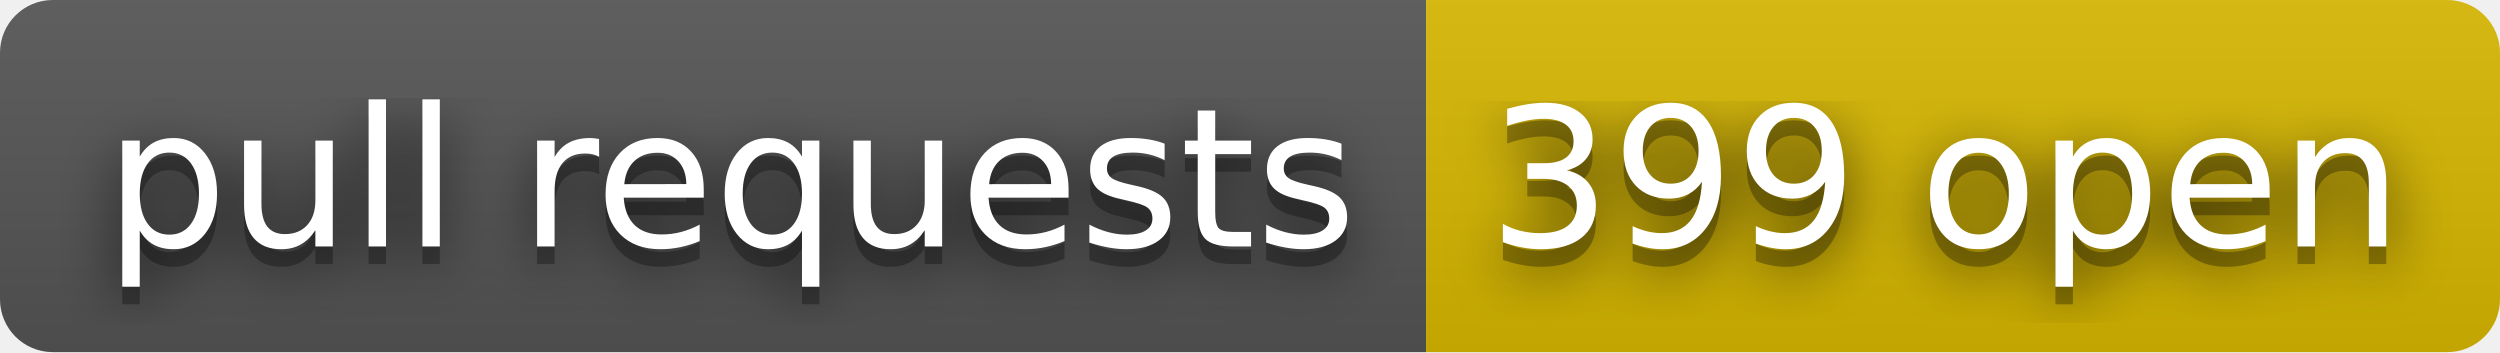
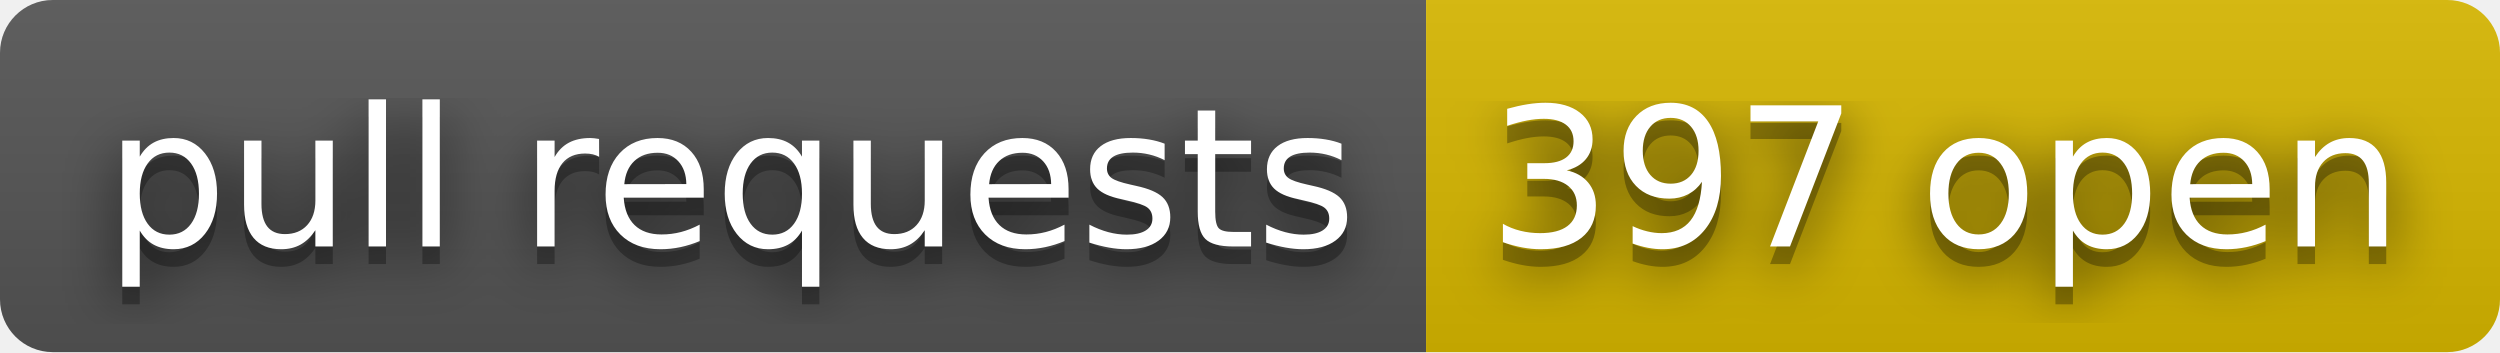
- <svg xmlns="http://www.w3.org/2000/svg" width="142" height="20" role="img" aria-label="pull requests: 399 open">
+ <svg xmlns="http://www.w3.org/2000/svg" width="142" height="20" role="img" aria-label="pull requests: 397 open">
  <filter id="blur">
    <feGaussianBlur stdDeviation="16" />
  </filter>
  <linearGradient id="s" x2="0" y2="100%">
    <stop offset="0" stop-color="#bbb" stop-opacity=".1" />
    <stop offset="1" stop-opacity=".1" />
  </linearGradient>
  <clipPath id="r">
    <rect width="142" height="20" rx="3" />
  </clipPath>
  <g clip-path="url(#r)">
    <rect width="81" height="20" fill="#555" />
    <rect x="81" width="61" height="20" fill="#d8b800" />
    <rect width="142" height="20" fill="url(#s)" />
  </g>
  <g fill="#fff" text-anchor="middle" font-family="Verdana,Geneva,DejaVu Sans,sans-serif" text-rendering="geometricPrecision" font-size="110">
    <g transform="scale(.1)">
      <g aria-hidden="true" fill="#010101">
        <text x="415" y="150" fill-opacity=".8" filter="url(#blur)" textLength="710">pull requests</text>
        <text x="415" y="150" fill-opacity=".3" textLength="710">pull requests</text>
      </g>
      <text x="415" y="140" textLength="710">pull requests</text>
    </g>
    <g transform="scale(.1)">
      <g aria-hidden="true" fill="#010101">
-         <text x="1105" y="150" fill-opacity=".8" filter="url(#blur)" textLength="510">399 open</text>
-         <text x="1105" y="150" fill-opacity=".3" textLength="510">399 open</text>
+         <text x="1105" y="150" fill-opacity=".8" filter="url(#blur)" textLength="510">397 open</text>
+         <text x="1105" y="150" fill-opacity=".3" textLength="510">397 open</text>
      </g>
-       <text x="1105" y="140" textLength="510">399 open</text>
+       <text x="1105" y="140" textLength="510">397 open</text>
    </g>
  </g>
</svg>
